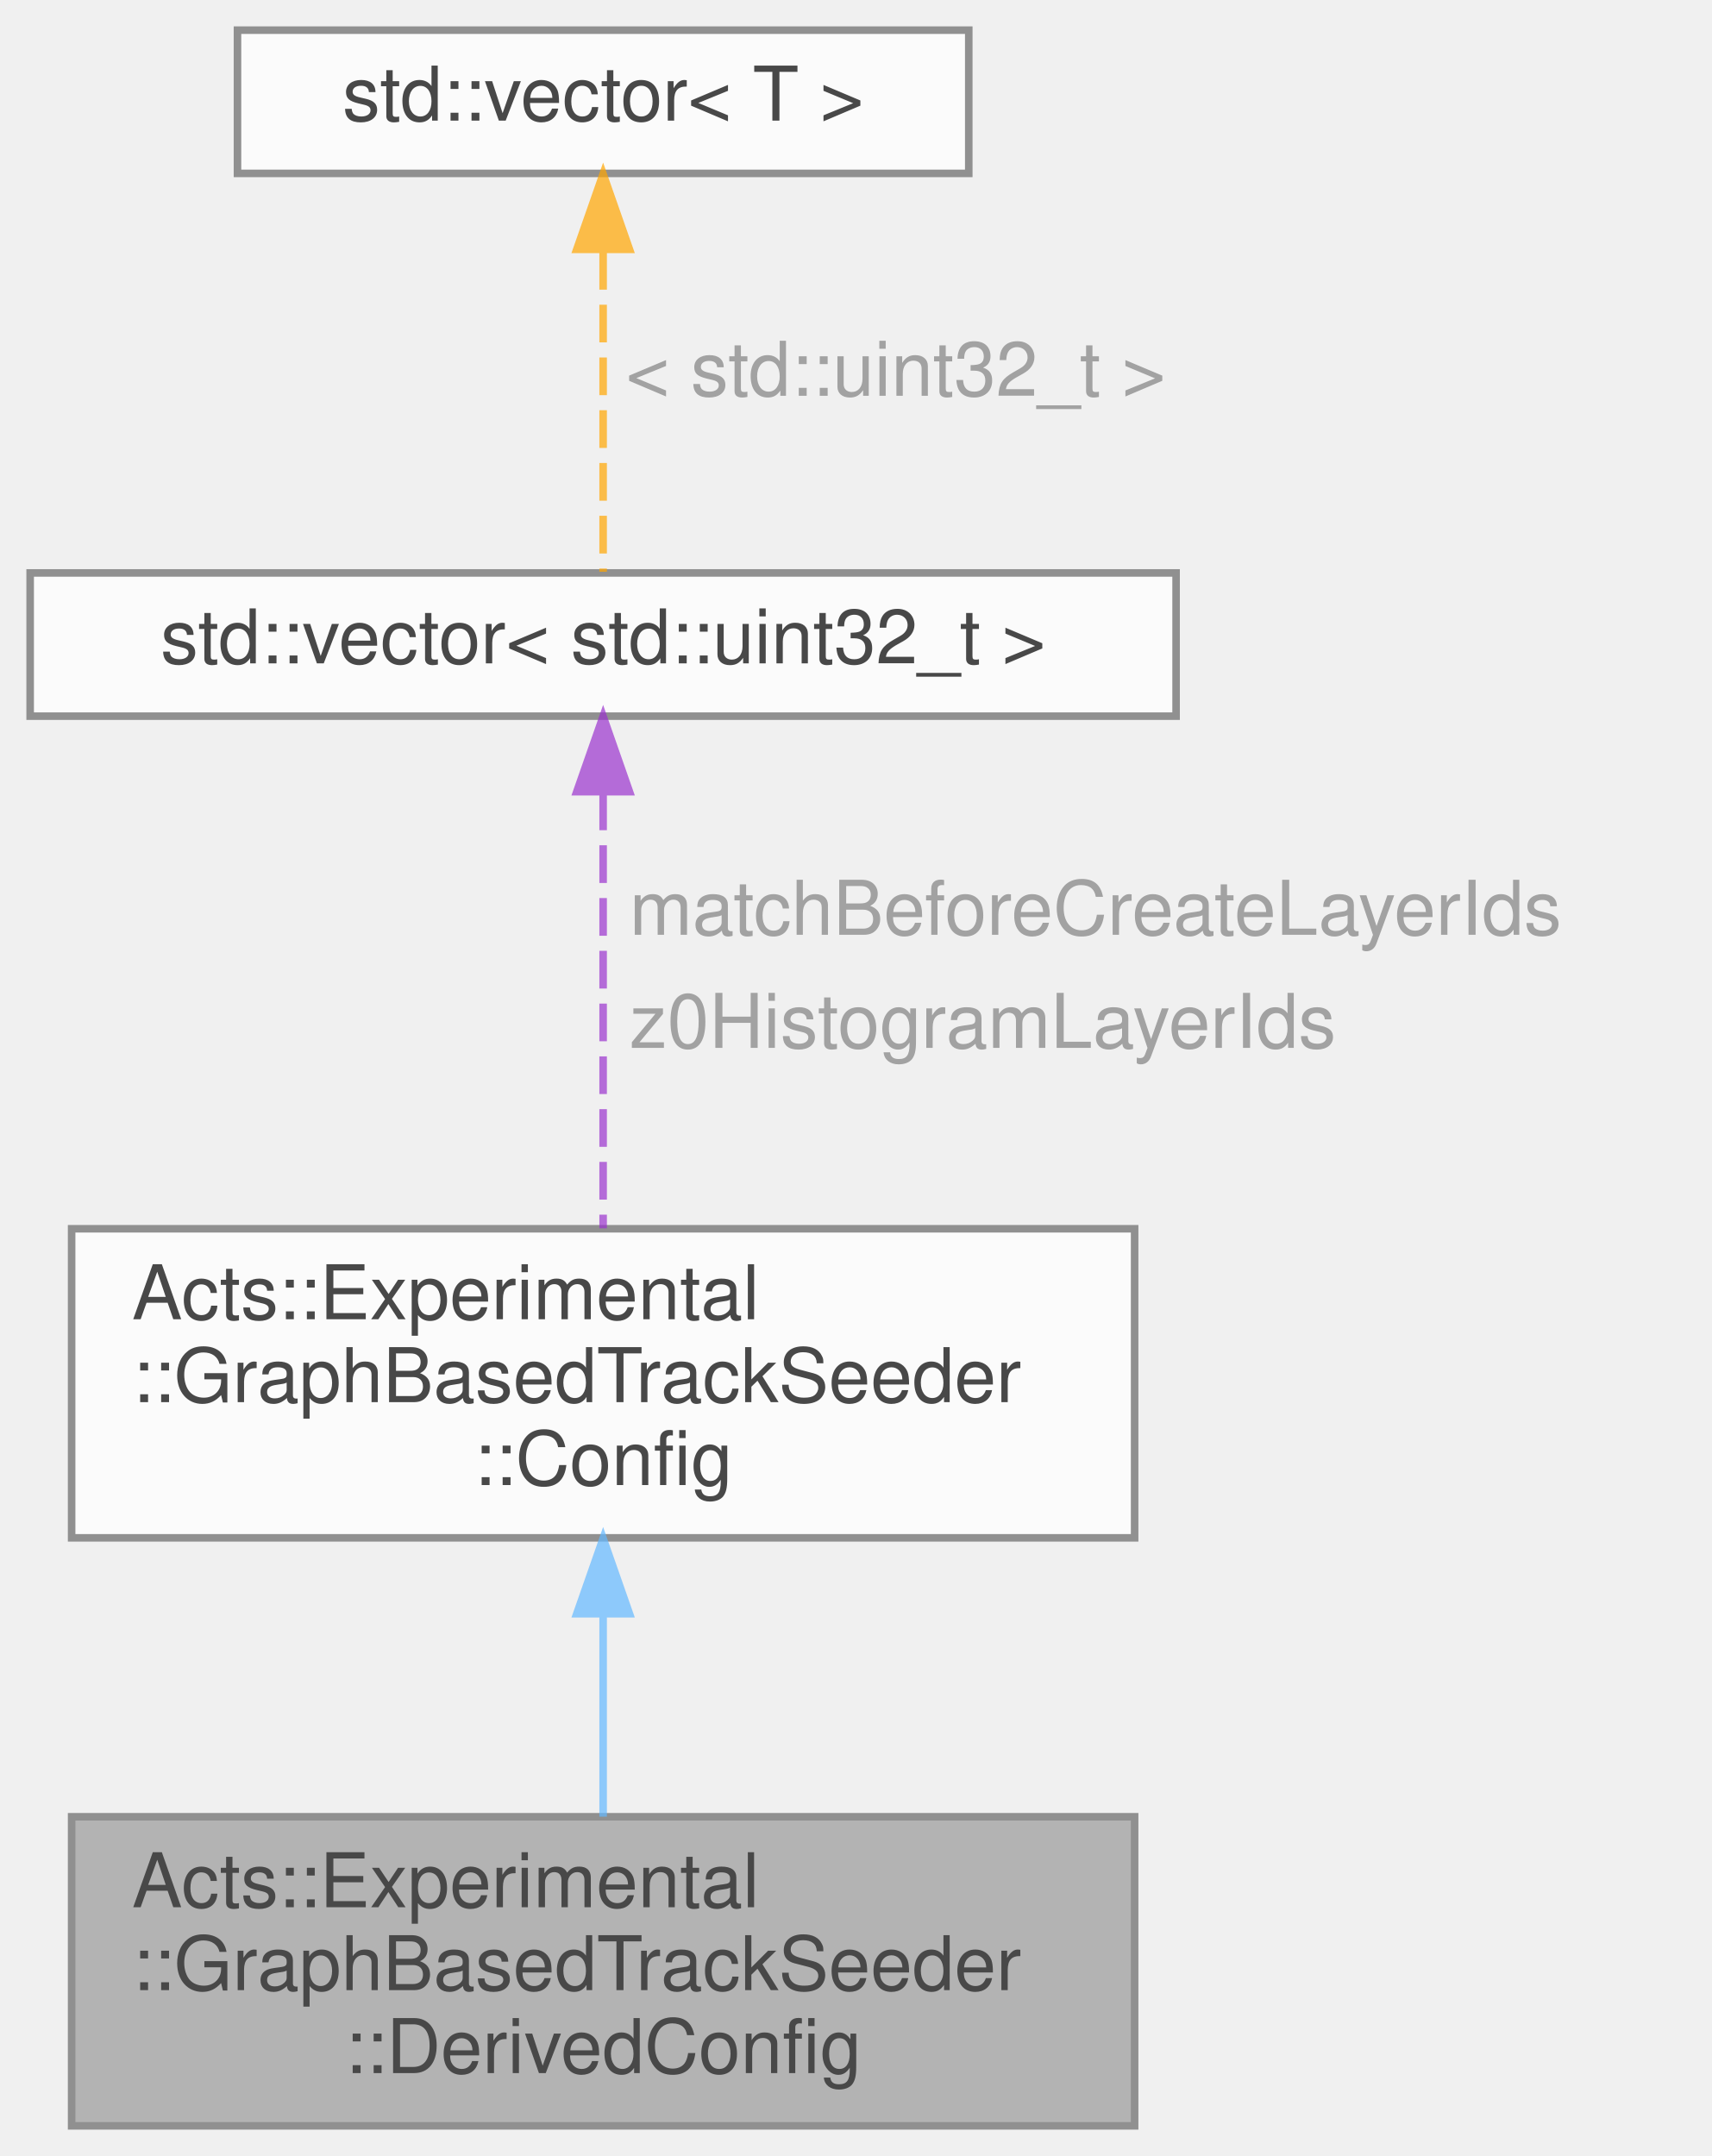
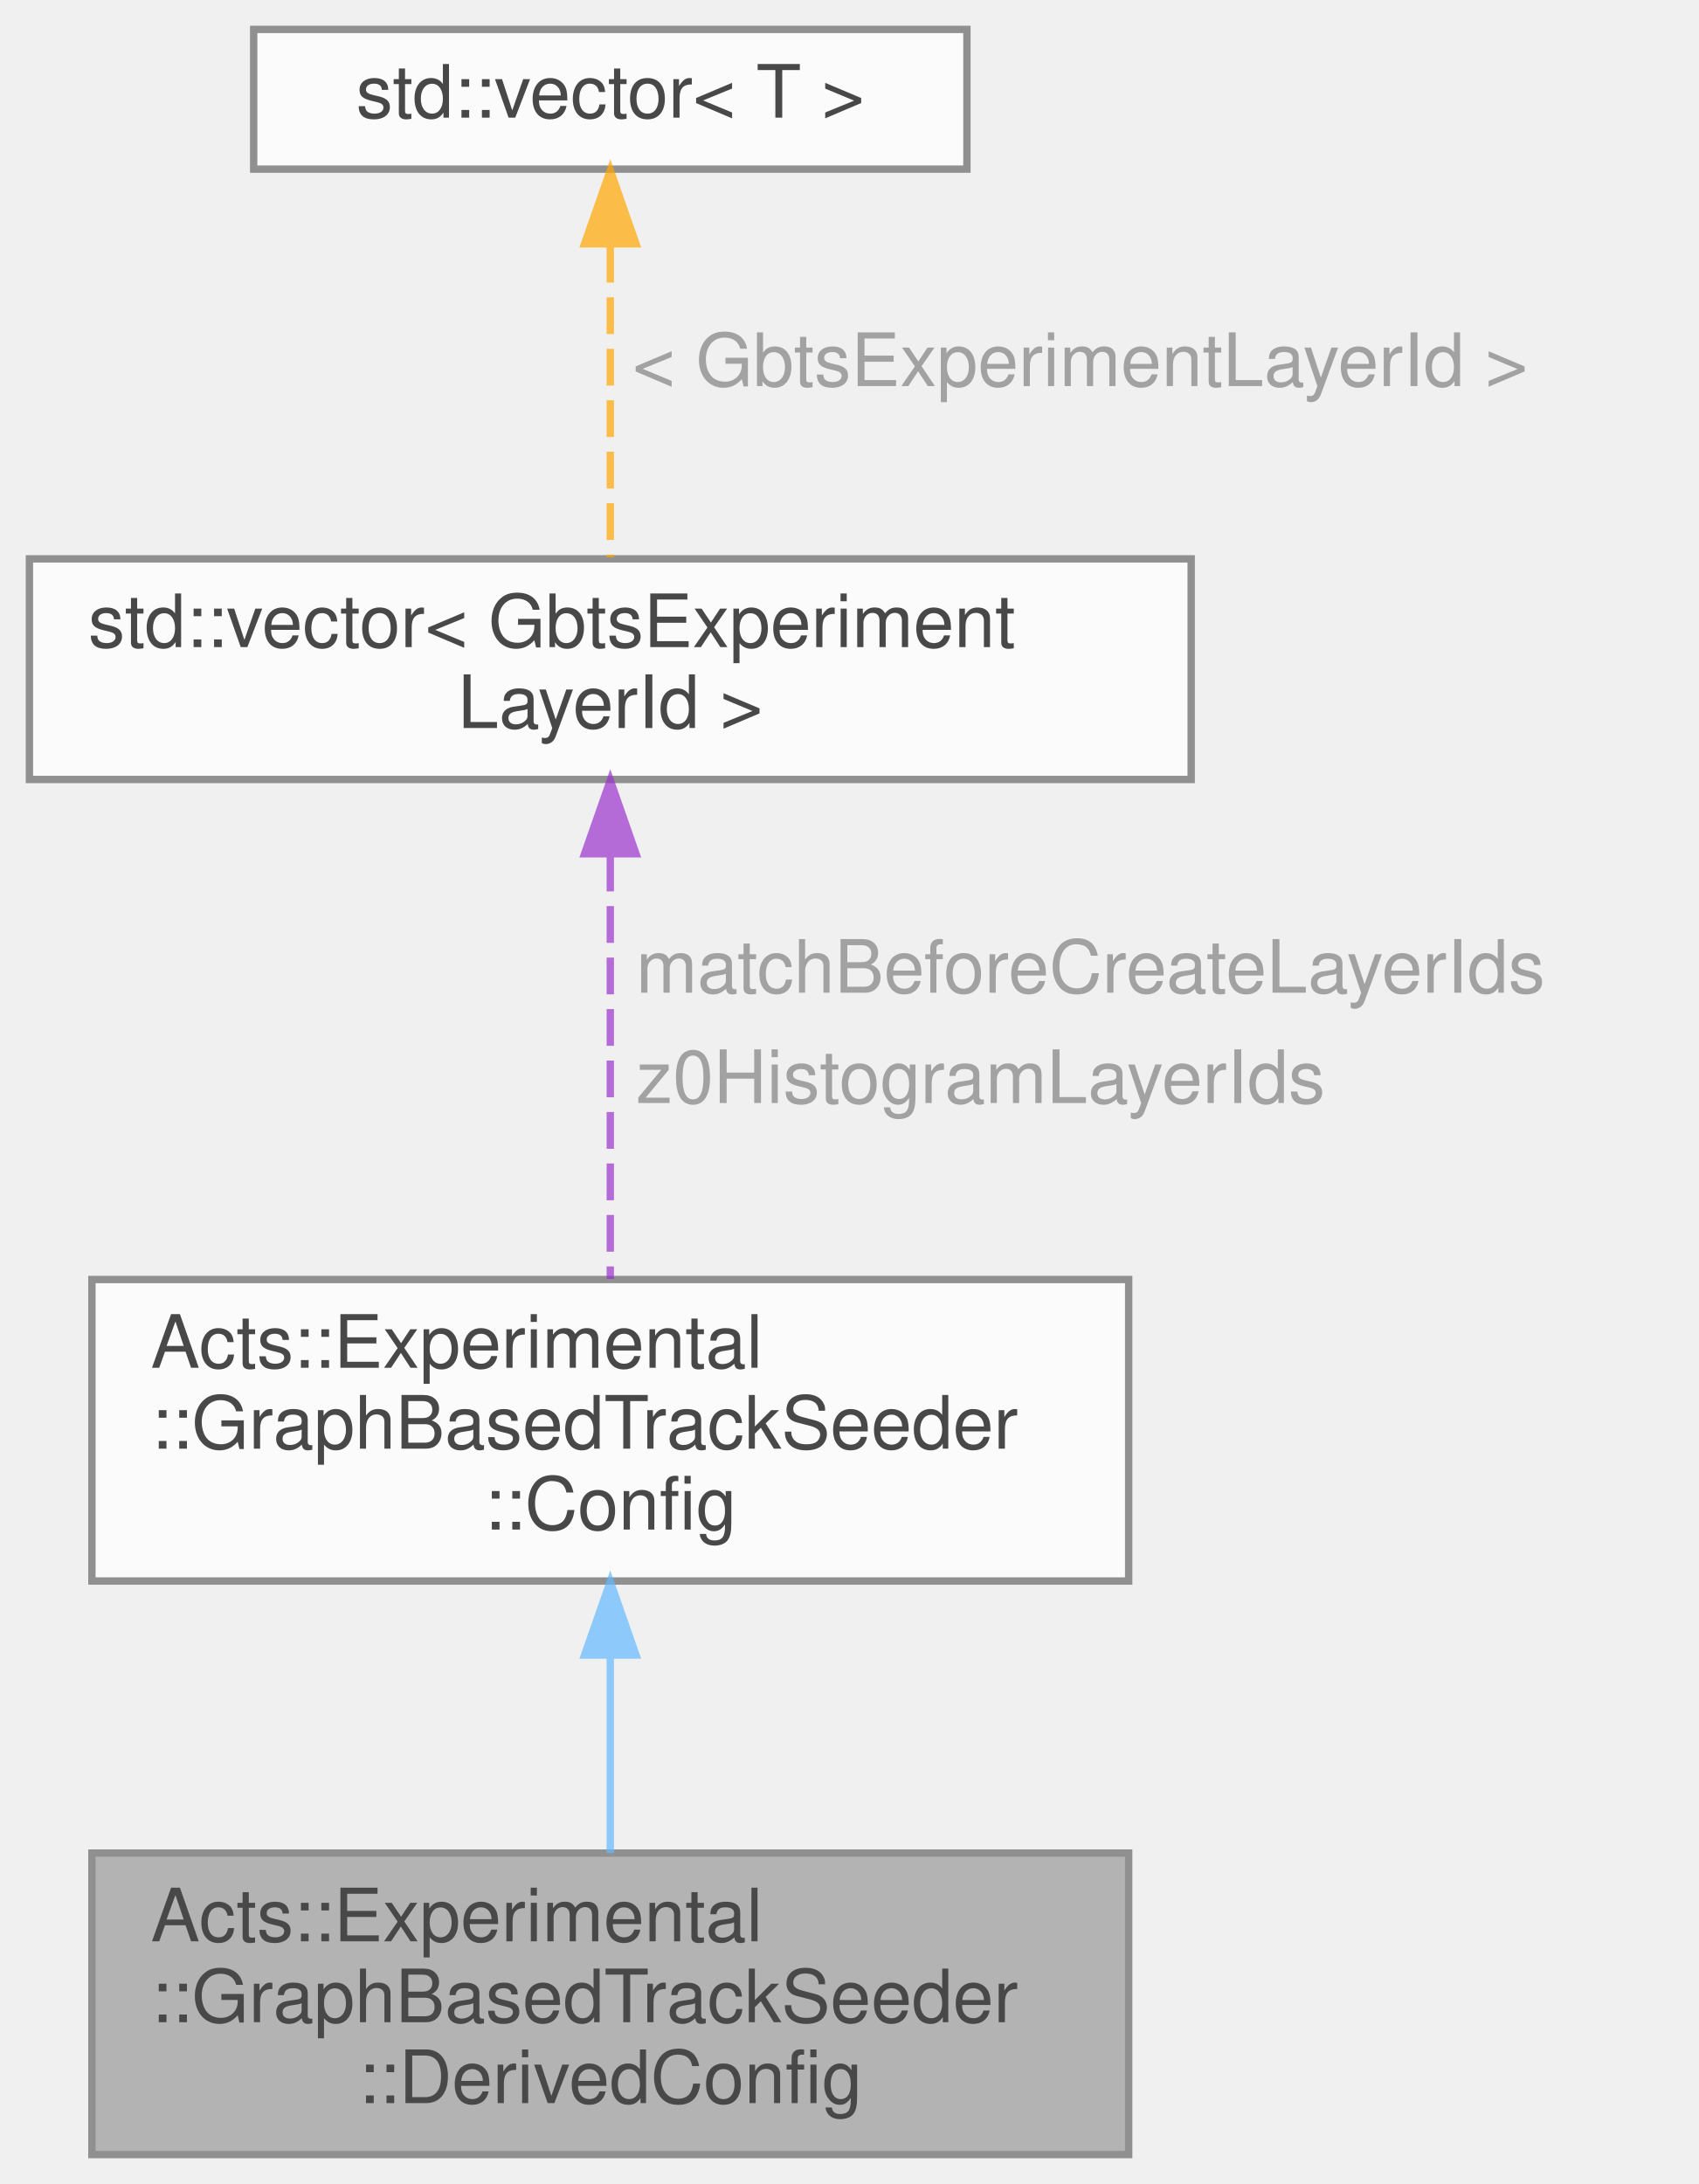
- <svg xmlns="http://www.w3.org/2000/svg" xmlns:xlink="http://www.w3.org/1999/xlink" width="227pt" height="286pt" viewBox="0.00 0.00 227.00 286.00">
+ <svg xmlns="http://www.w3.org/2000/svg" xmlns:xlink="http://www.w3.org/1999/xlink" width="231pt" height="297pt" viewBox="0.00 0.00 231.00 297.00">
  <svg id="main" version="1.1" xml:space="preserve">
    <style type="text/css">
.node, .edge {opacity: 0.7;}
.node.selected, .edge.selected {opacity: 1;}
.edge:hover path { stroke: red; }
.edge:hover polygon { stroke: red; fill: red; }
</style>
    <svg id="graph" class="graph">
-       <g id="graph0" class="graph" transform="scale(1 1) rotate(0) translate(4 282)">
+       <g id="graph0" class="graph" transform="scale(1 1) rotate(0) translate(4 293)">
        <g id="Node000001" class="node">
          <g id="a_Node000001">
            <a xlink:title="Derived configuration struct that contains calculated parameters based on the configuration.">
-               <polygon fill="#999999" stroke="#666666" points="146.5,-41 5.5,-41 5.5,0 146.5,0 146.5,-41" />
-               <text text-anchor="start" x="13.5" y="-29" font-family="Helvetica,sans-Serif" font-size="10.00">Acts::Experimental</text>
-               <text text-anchor="start" x="13.5" y="-18" font-family="Helvetica,sans-Serif" font-size="10.00">::GraphBasedTrackSeeder</text>
-               <text text-anchor="middle" x="76" y="-7" font-family="Helvetica,sans-Serif" font-size="10.00">::DerivedConfig</text>
+               <polygon fill="#999999" stroke="#666666" points="149.5,-41 8.5,-41 8.5,0 149.5,0 149.5,-41" />
+               <text text-anchor="start" x="16.5" y="-29" font-family="Helvetica,sans-Serif" font-size="10.00">Acts::Experimental</text>
+               <text text-anchor="start" x="16.5" y="-18" font-family="Helvetica,sans-Serif" font-size="10.00">::GraphBasedTrackSeeder</text>
+               <text text-anchor="middle" x="79" y="-7" font-family="Helvetica,sans-Serif" font-size="10.00">::DerivedConfig</text>
            </a>
          </g>
        </g>
        <g id="Node000002" class="node">
          <g id="a_Node000002">
            <a xlink:href="struct_acts_1_1_experimental_1_1_graph_based_track_seeder_1_1_config.html" target="_top" xlink:title="Configuration struct for the GBTS seeding algorithm.">
-               <polygon fill="white" stroke="#666666" points="146.5,-119 5.5,-119 5.5,-78 146.5,-78 146.5,-119" />
-               <text text-anchor="start" x="13.5" y="-107" font-family="Helvetica,sans-Serif" font-size="10.00">Acts::Experimental</text>
-               <text text-anchor="start" x="13.5" y="-96" font-family="Helvetica,sans-Serif" font-size="10.00">::GraphBasedTrackSeeder</text>
-               <text text-anchor="middle" x="76" y="-85" font-family="Helvetica,sans-Serif" font-size="10.00">::Config</text>
+               <polygon fill="white" stroke="#666666" points="149.5,-119 8.5,-119 8.5,-78 149.5,-78 149.5,-119" />
+               <text text-anchor="start" x="16.5" y="-107" font-family="Helvetica,sans-Serif" font-size="10.00">Acts::Experimental</text>
+               <text text-anchor="start" x="16.5" y="-96" font-family="Helvetica,sans-Serif" font-size="10.00">::GraphBasedTrackSeeder</text>
+               <text text-anchor="middle" x="79" y="-85" font-family="Helvetica,sans-Serif" font-size="10.00">::Config</text>
            </a>
          </g>
        </g>
        <g id="edge1_Node000001_Node000002" class="edge">
          <g id="a_edge1_Node000001_Node000002">
            <a xlink:title=" ">
-               <path fill="none" stroke="#63b8ff" d="M76,-67.8C76,-58.8 76,-49.15 76,-41.01" />
-               <polygon fill="#63b8ff" stroke="#63b8ff" points="72.5,-67.93 76,-77.93 79.5,-67.93 72.5,-67.93" />
+               <path fill="none" stroke="#63b8ff" d="M79,-67.8C79,-58.8 79,-49.15 79,-41.01" />
+               <polygon fill="#63b8ff" stroke="#63b8ff" points="75.5,-67.93 79,-77.93 82.5,-67.93 75.5,-67.93" />
            </a>
          </g>
        </g>
        <g id="Node000003" class="node">
          <g id="a_Node000003">
            <a xlink:title=" ">
-               <polygon fill="white" stroke="#666666" points="152,-206 0,-206 0,-187 152,-187 152,-206" />
-               <text text-anchor="middle" x="76" y="-194" font-family="Helvetica,sans-Serif" font-size="10.00">std::vector&lt; std::uint32_t &gt;</text>
+               <polygon fill="white" stroke="#666666" points="158,-217 0,-217 0,-187 158,-187 158,-217" />
+               <text text-anchor="start" x="8" y="-205" font-family="Helvetica,sans-Serif" font-size="10.00">std::vector&lt; GbtsExperiment</text>
+               <text text-anchor="middle" x="79" y="-194" font-family="Helvetica,sans-Serif" font-size="10.00">LayerId &gt;</text>
            </a>
          </g>
        </g>
        <g id="edge2_Node000002_Node000003" class="edge">
          <g id="a_edge2_Node000002_Node000003">
            <a xlink:title=" ">
-               <path fill="none" stroke="#9a32cd" stroke-dasharray="5,2" d="M76,-176.87C76,-160.24 76,-135.97 76,-119.06" />
-               <polygon fill="#9a32cd" stroke="#9a32cd" points="72.5,-176.98 76,-186.98 79.5,-176.98 72.5,-176.98" />
+               <path fill="none" stroke="#9a32cd" stroke-dasharray="5,2" d="M79,-176.78C79,-159.13 79,-135.52 79,-119.06" />
+               <polygon fill="#9a32cd" stroke="#9a32cd" points="75.5,-176.89 79,-186.89 82.5,-176.89 75.5,-176.89" />
            </a>
          </g>
-           <text text-anchor="start" x="79.5" y="-158" font-family="Helvetica,sans-Serif" font-size="10.00" fill="grey">matchBeforeCreateLayerIds</text>
-           <text text-anchor="start" x="79.5" y="-143" font-family="Helvetica,sans-Serif" font-size="10.00" fill="grey">z0HistogramLayerIds</text>
+           <text text-anchor="start" x="82.5" y="-158" font-family="Helvetica,sans-Serif" font-size="10.00" fill="grey">matchBeforeCreateLayerIds</text>
+           <text text-anchor="start" x="82.5" y="-143" font-family="Helvetica,sans-Serif" font-size="10.00" fill="grey">z0HistogramLayerIds</text>
        </g>
        <g id="Node000004" class="node">
          <g id="a_Node000004">
            <a xlink:title=" ">
-               <polygon fill="white" stroke="#666666" points="124.5,-278 27.5,-278 27.5,-259 124.5,-259 124.5,-278" />
-               <text text-anchor="middle" x="76" y="-266" font-family="Helvetica,sans-Serif" font-size="10.00">std::vector&lt; T &gt;</text>
+               <polygon fill="white" stroke="#666666" points="127.5,-289 30.5,-289 30.5,-270 127.5,-270 127.5,-289" />
+               <text text-anchor="middle" x="79" y="-277" font-family="Helvetica,sans-Serif" font-size="10.00">std::vector&lt; T &gt;</text>
            </a>
          </g>
        </g>
        <g id="edge3_Node000003_Node000004" class="edge">
          <g id="a_edge3_Node000003_Node000004">
            <a xlink:title=" ">
-               <path fill="none" stroke="orange" stroke-dasharray="5,2" d="M76,-248.58C76,-234.76 76,-216.68 76,-206.15" />
-               <polygon fill="orange" stroke="orange" points="72.5,-248.92 76,-258.92 79.5,-248.92 72.5,-248.92" />
+               <path fill="none" stroke="orange" stroke-dasharray="5,2" d="M79,-259.57C79,-246.43 79,-229.18 79,-217.21" />
+               <polygon fill="orange" stroke="orange" points="75.5,-259.84 79,-269.84 82.5,-259.84 75.5,-259.84" />
            </a>
          </g>
-           <text text-anchor="start" x="79" y="-229.5" font-family="Helvetica,sans-Serif" font-size="10.00" fill="grey">&lt; std::uint32_t &gt;</text>
+           <text text-anchor="start" x="82" y="-240.5" font-family="Helvetica,sans-Serif" font-size="10.00" fill="grey">&lt; GbtsExperimentLayerId &gt;</text>
        </g>
      </g>
    </svg>
  </svg>
  <style type="text/css">

[data-mouse-over-selected='false'] { opacity: 0.7; }
[data-mouse-over-selected='true']  { opacity: 1.0; }

</style>
</svg>
